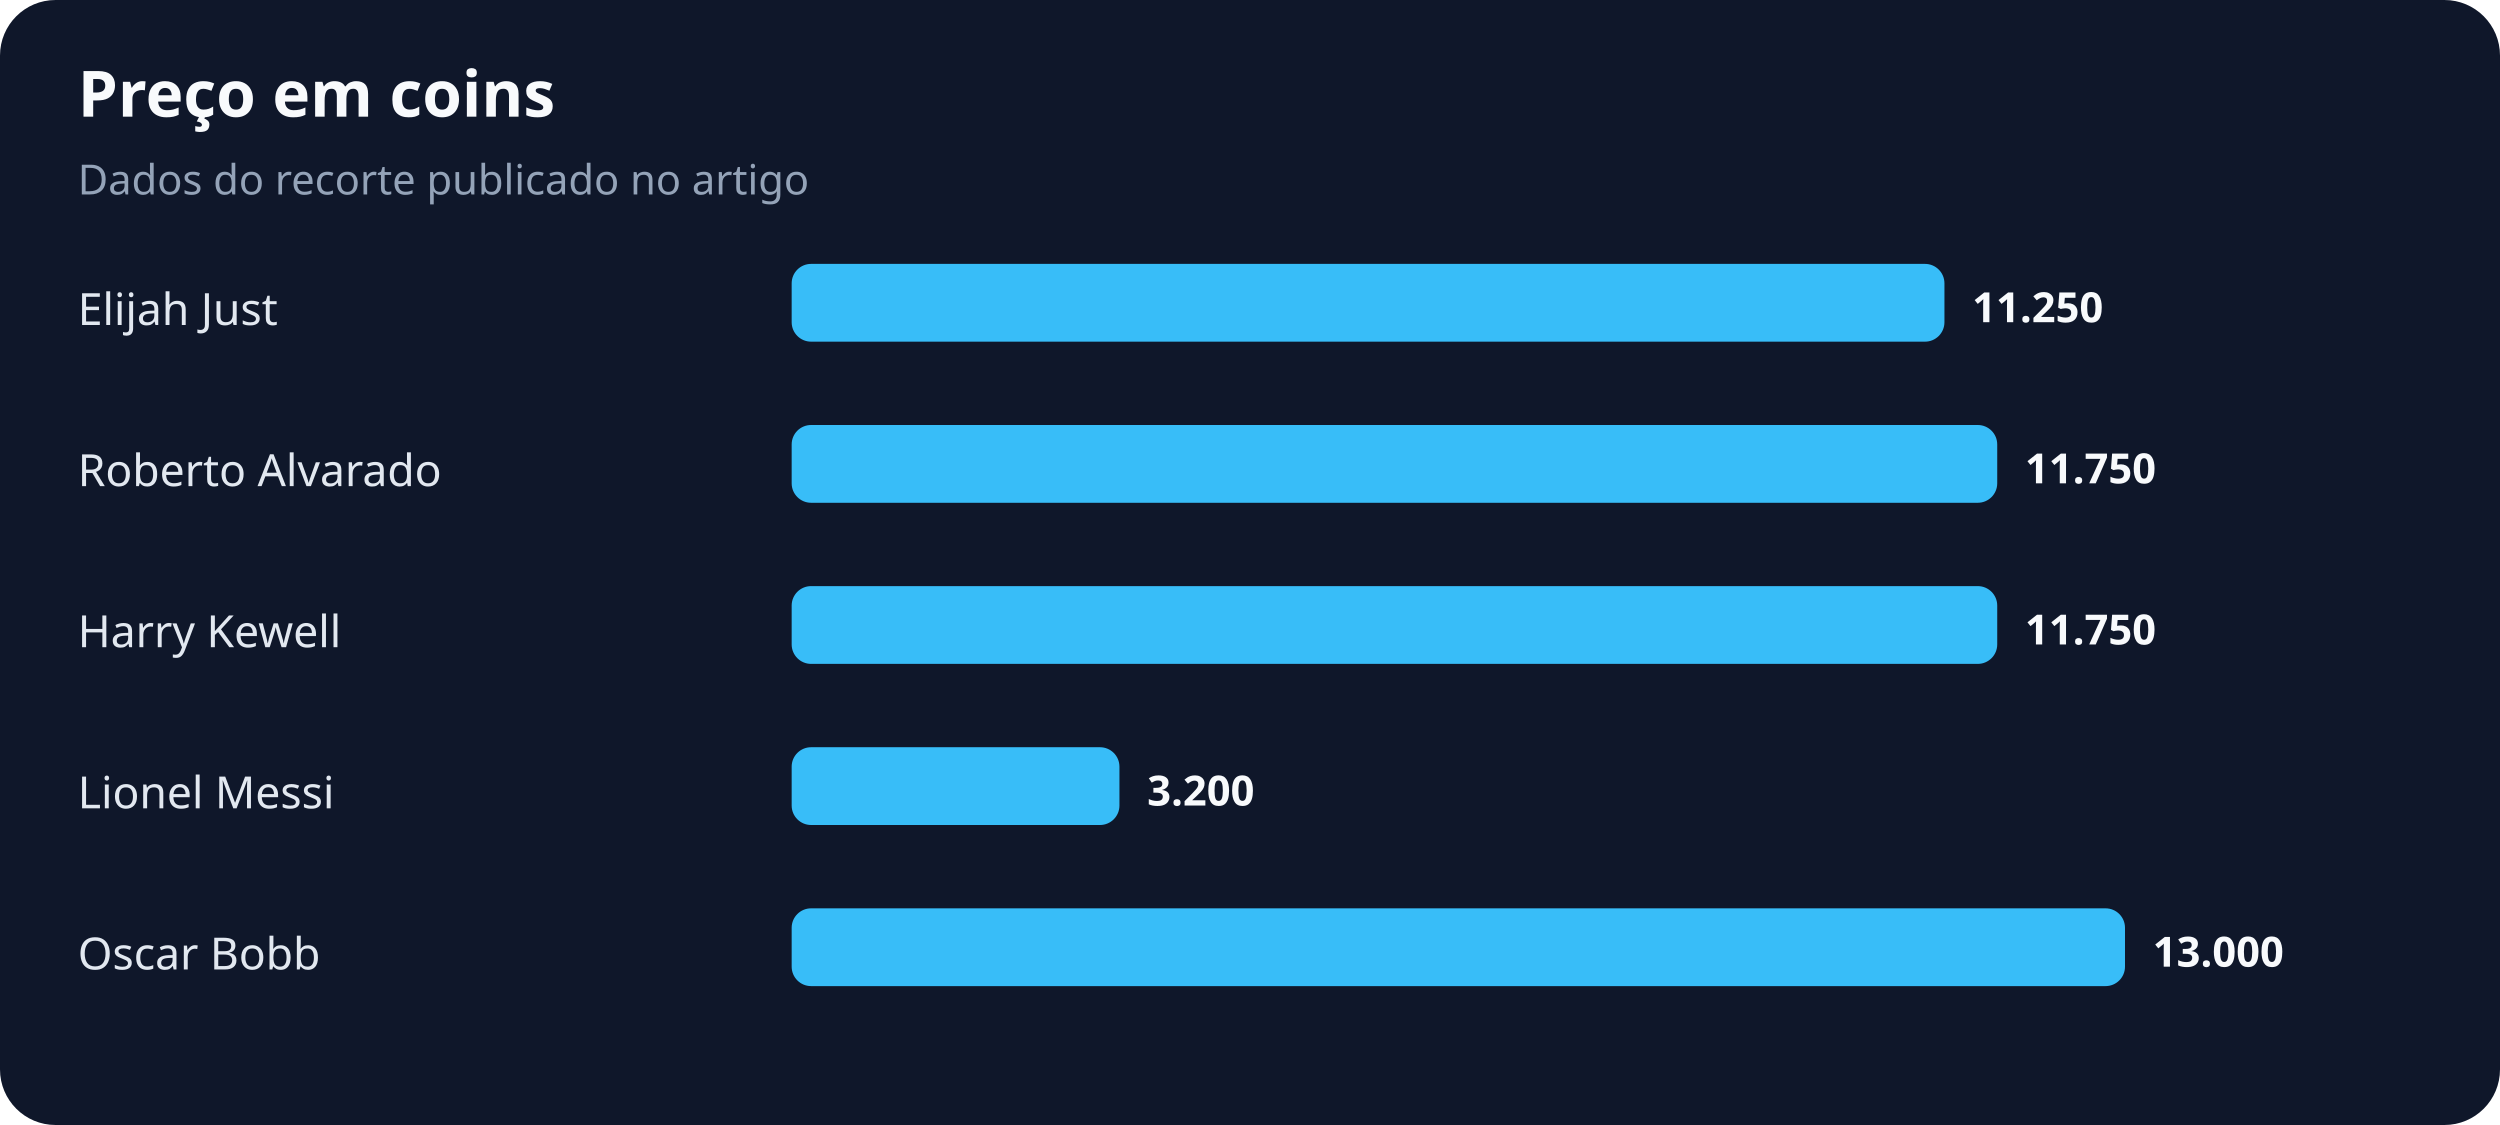
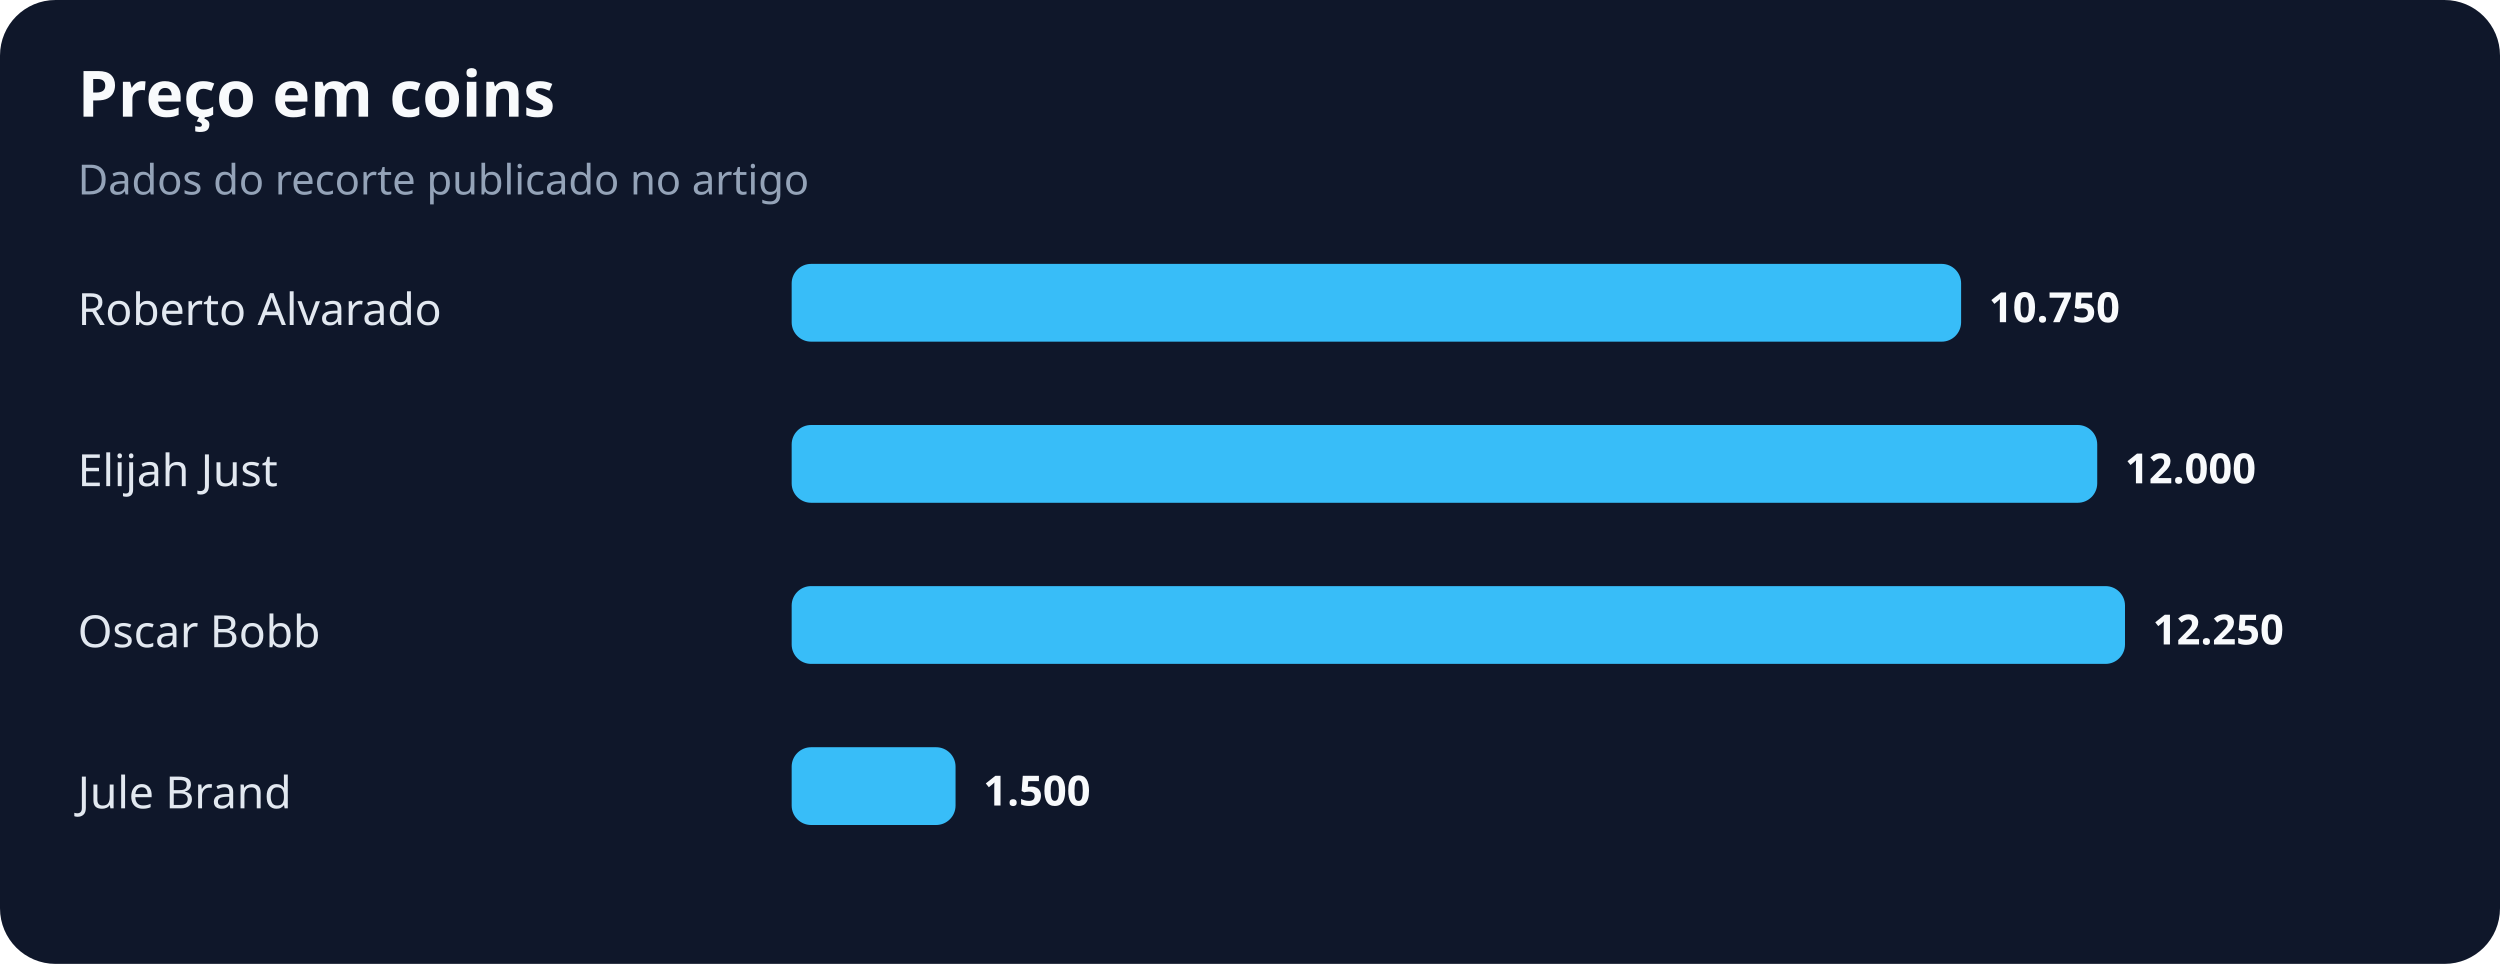
- <svg xmlns="http://www.w3.org/2000/svg" width="900" height="405" viewBox="0 0 900 405" role="img" aria-labelledby="title desc">
+ <svg xmlns="http://www.w3.org/2000/svg" width="900" height="347" viewBox="0 0 900 347" role="img" aria-labelledby="title desc">
  <rect width="100%" height="100%" rx="20" fill="#0f172a" />
  <text x="28" y="42" fill="#f8fafc" font-family="system-ui,sans-serif" font-size="23" font-weight="700">Preço em coins</text>
  <text x="28" y="70" fill="#94a3b8" font-family="system-ui,sans-serif" font-size="15">Dados do recorte publicado no artigo</text>
-   <text x="28" y="117" fill="#e2e8f0" font-family="system-ui,sans-serif" font-size="16">Elijah Just</text>
-   <rect x="285" y="95" width="415" height="28" rx="7" fill="#38bdf8" />
-   <text x="710" y="116" fill="#f8fafc" font-family="system-ui,sans-serif" font-size="15" font-weight="700">11.250</text>
-   <text x="28" y="175" fill="#e2e8f0" font-family="system-ui,sans-serif" font-size="16">Roberto Alvarado</text>
-   <rect x="285" y="153" width="434" height="28" rx="7" fill="#38bdf8" />
-   <text x="729" y="174" fill="#f8fafc" font-family="system-ui,sans-serif" font-size="15" font-weight="700">11.750</text>
-   <text x="28" y="233" fill="#e2e8f0" font-family="system-ui,sans-serif" font-size="16">Harry Kewell</text>
-   <rect x="285" y="211" width="434" height="28" rx="7" fill="#38bdf8" />
-   <text x="729" y="232" fill="#f8fafc" font-family="system-ui,sans-serif" font-size="15" font-weight="700">11.750</text>
-   <text x="28" y="291" fill="#e2e8f0" font-family="system-ui,sans-serif" font-size="16">Lionel Messi</text>
-   <rect x="285" y="269" width="118" height="28" rx="7" fill="#38bdf8" />
-   <text x="413" y="290" fill="#f8fafc" font-family="system-ui,sans-serif" font-size="15" font-weight="700">3.200</text>
-   <text x="28" y="349" fill="#e2e8f0" font-family="system-ui,sans-serif" font-size="16">Oscar Bobb</text>
-   <rect x="285" y="327" width="480" height="28" rx="7" fill="#38bdf8" />
-   <text x="775" y="348" fill="#f8fafc" font-family="system-ui,sans-serif" font-size="15" font-weight="700">13.000</text>
+   <text x="28" y="117" fill="#e2e8f0" font-family="system-ui,sans-serif" font-size="16">Roberto Alvarado</text>
+   <rect x="285" y="95" width="421" height="28" rx="7" fill="#38bdf8" />
+   <text x="716" y="116" fill="#f8fafc" font-family="system-ui,sans-serif" font-size="15" font-weight="700">10.750</text>
+   <text x="28" y="175" fill="#e2e8f0" font-family="system-ui,sans-serif" font-size="16">Elijah Just</text>
+   <rect x="285" y="153" width="470" height="28" rx="7" fill="#38bdf8" />
+   <text x="765" y="174" fill="#f8fafc" font-family="system-ui,sans-serif" font-size="15" font-weight="700">12.000</text>
+   <text x="28" y="233" fill="#e2e8f0" font-family="system-ui,sans-serif" font-size="16">Oscar Bobb</text>
+   <rect x="285" y="211" width="480" height="28" rx="7" fill="#38bdf8" />
+   <text x="775" y="232" fill="#f8fafc" font-family="system-ui,sans-serif" font-size="15" font-weight="700">12.250</text>
+   <text x="28" y="291" fill="#e2e8f0" font-family="system-ui,sans-serif" font-size="16">Jule Brand</text>
+   <rect x="285" y="269" width="59" height="28" rx="7" fill="#38bdf8" />
+   <text x="354" y="290" fill="#f8fafc" font-family="system-ui,sans-serif" font-size="15" font-weight="700">1.500</text>
</svg>
